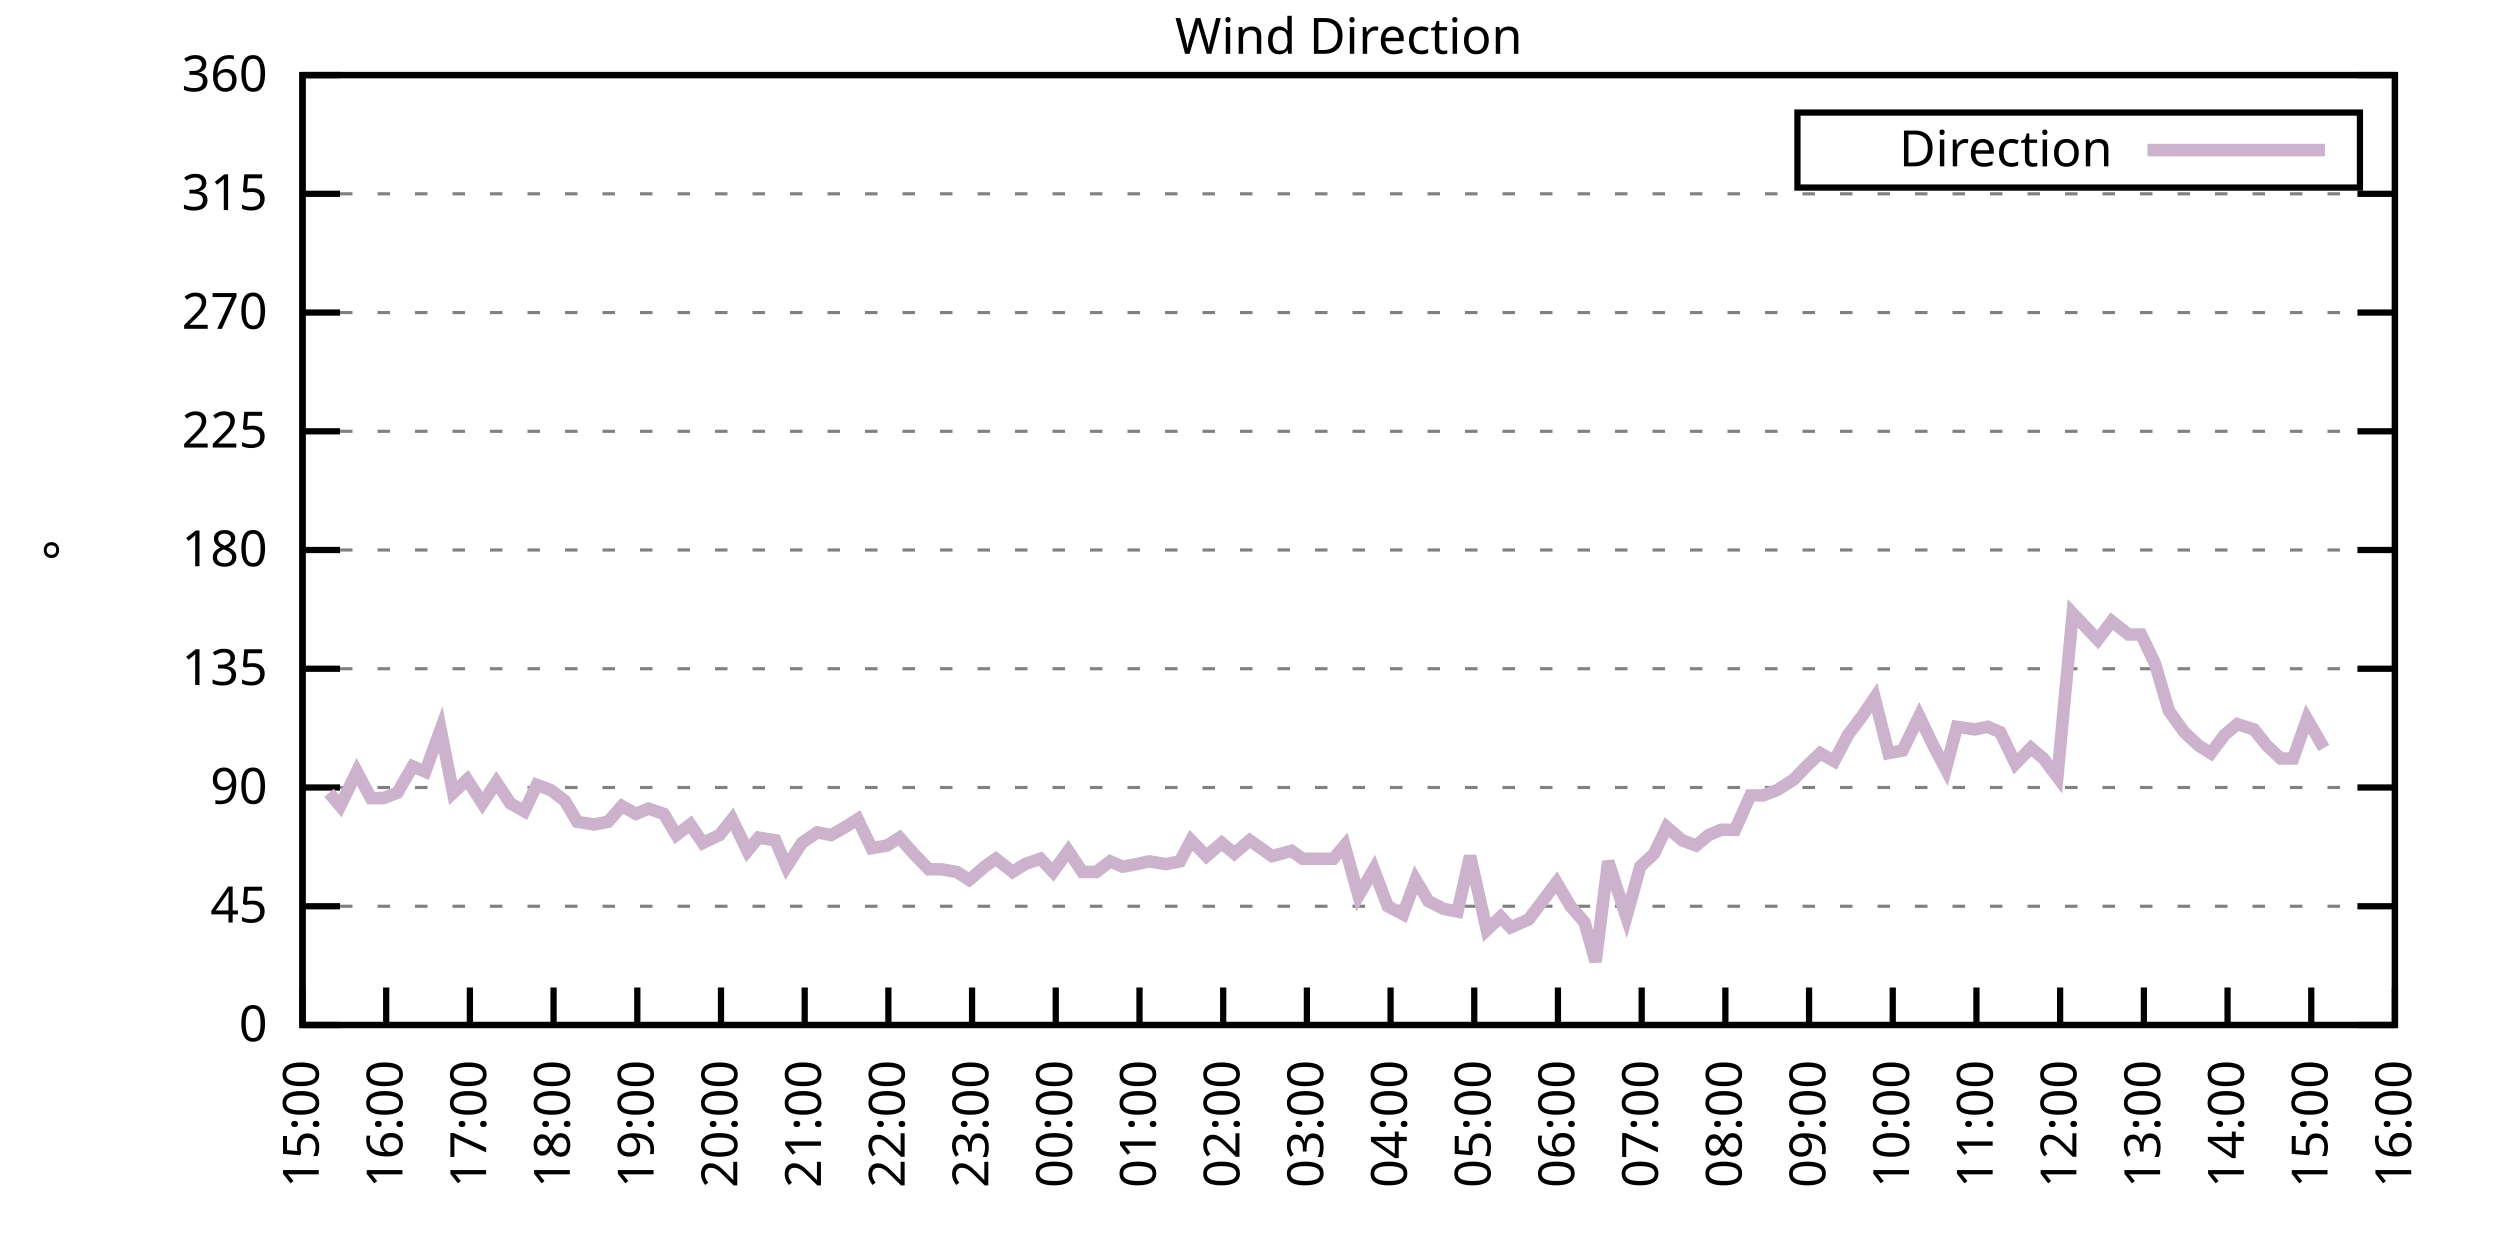
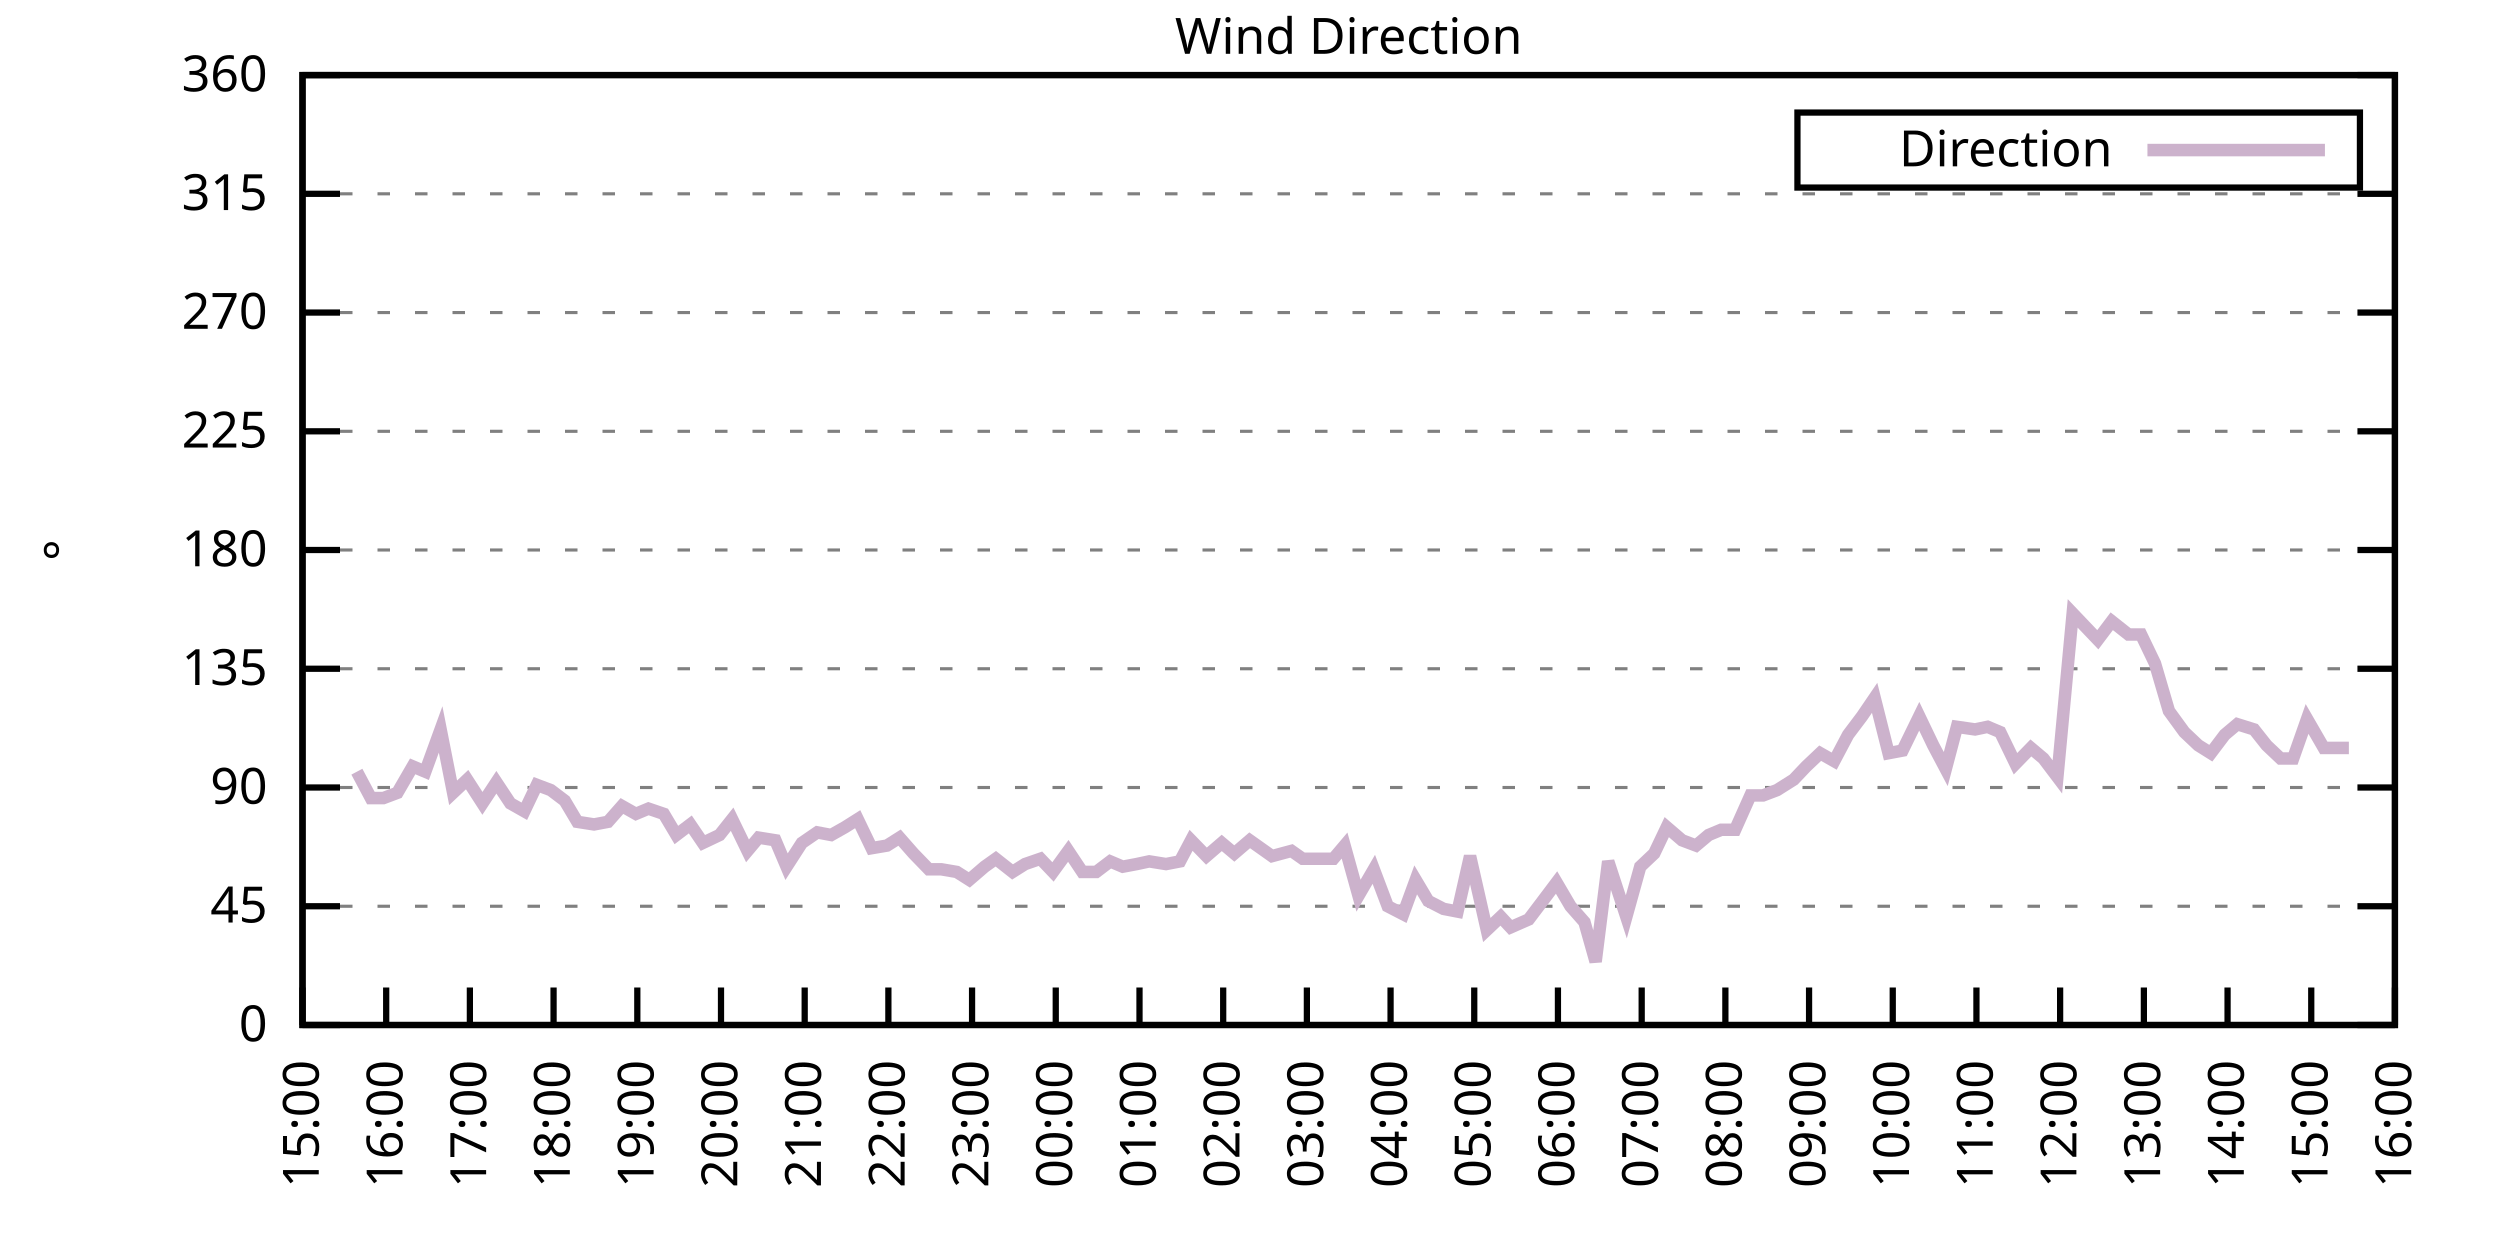
<svg xmlns="http://www.w3.org/2000/svg" xmlns:xlink="http://www.w3.org/1999/xlink" width="400" height="200" viewBox="0 0 400 200">
  <g id="gnuplot_canvas">
    <rect x="0" y="0" width="400" height="200" fill="none" />
    <defs>
      <circle id="gpDot" r="0.5" stroke-width="0.5" stroke="currentColor" />
      <path id="gpPt0" stroke-width="0.333" stroke="currentColor" d="M-1,0 h2 M0,-1 v2" />
      <path id="gpPt1" stroke-width="0.333" stroke="currentColor" d="M-1,-1 L1,1 M1,-1 L-1,1" />
      <path id="gpPt2" stroke-width="0.333" stroke="currentColor" d="M-1,0 L1,0 M0,-1 L0,1 M-1,-1 L1,1 M-1,1 L1,-1" />
      <rect id="gpPt3" stroke-width="0.333" stroke="currentColor" x="-1" y="-1" width="2" height="2" />
      <rect id="gpPt4" stroke-width="0.333" stroke="currentColor" fill="currentColor" x="-1" y="-1" width="2" height="2" />
      <circle id="gpPt5" stroke-width="0.333" stroke="currentColor" cx="0" cy="0" r="1" />
      <use xlink:href="#gpPt5" id="gpPt6" fill="currentColor" stroke="none" />
      <path id="gpPt7" stroke-width="0.333" stroke="currentColor" d="M0,-1.33 L-1.33,0.67 L1.33,0.67 z" />
      <use xlink:href="#gpPt7" id="gpPt8" fill="currentColor" stroke="none" />
      <use xlink:href="#gpPt7" id="gpPt9" stroke="currentColor" transform="rotate(180)" />
      <use xlink:href="#gpPt9" id="gpPt10" fill="currentColor" stroke="none" />
      <use xlink:href="#gpPt3" id="gpPt11" stroke="currentColor" transform="rotate(45)" />
      <use xlink:href="#gpPt11" id="gpPt12" fill="currentColor" stroke="none" />
      <path id="gpPt13" stroke-width="0.333" stroke="currentColor" d="M0,1.330 L1.265,0.411 L0.782,-1.067 L-0.782,-1.076 L-1.265,0.411 z" />
      <use xlink:href="#gpPt13" id="gpPt14" fill="currentColor" stroke="none" />
      <filter id="textbox" filterUnits="objectBoundingBox" x="0" y="0" height="1" width="1">
        <feFlood flood-color="white" flood-opacity="1" result="bgnd" />
        <feComposite in="SourceGraphic" in2="bgnd" operator="atop" />
      </filter>
      <filter id="greybox" filterUnits="objectBoundingBox" x="0" y="0" height="1" width="1">
        <feFlood flood-color="lightgrey" flood-opacity="1" result="grey" />
        <feComposite in="SourceGraphic" in2="grey" operator="atop" />
      </filter>
    </defs>
    <g fill="none" color="white" stroke="currentColor" stroke-width="1.00" stroke-linecap="butt" stroke-linejoin="miter">
</g>
    <g fill="none" color="black" stroke="currentColor" stroke-width="1.00" stroke-linecap="butt" stroke-linejoin="miter">
      <g stroke="none" shape-rendering="crispEdges">
        <polygon fill="rgb(255, 255, 255)" points="48.40,164.00 383.18,164.00 383.18,12.02 48.40,12.02 " />
      </g>
    </g>
    <g fill="none" color="black" stroke="currentColor" stroke-width="1.00" stroke-linecap="butt" stroke-linejoin="miter">
</g>
    <g fill="none" color="black" stroke="black" stroke-width="0.50" stroke-linecap="butt" stroke-linejoin="miter">
</g>
    <g fill="none" color="gray" stroke="currentColor" stroke-width="0.50" stroke-linecap="butt" stroke-linejoin="miter">
      <path stroke="gray" stroke-dasharray="2,4" class="gridline" d="M48.40,164.00 L383.19,164.00  " />
    </g>
    <g fill="none" color="gray" stroke="gray" stroke-width="1.00" stroke-linecap="butt" stroke-linejoin="miter">
</g>
    <g fill="none" color="black" stroke="currentColor" stroke-width="1.00" stroke-linecap="butt" stroke-linejoin="miter">
      <path stroke="black" d="M48.40,164.00 L54.40,164.00 M383.19,164.00 L377.19,164.00  " />
      <g transform="translate(42.80,166.60)" stroke="none" fill="black" font-family="Sans" font-size="8.00" text-anchor="end">
        <text>
          <tspan font-family="Sans"> 0</tspan>
        </text>
      </g>
    </g>
    <g fill="none" color="black" stroke="currentColor" stroke-width="1.00" stroke-linecap="butt" stroke-linejoin="miter">
</g>
    <g fill="none" color="black" stroke="black" stroke-width="0.50" stroke-linecap="butt" stroke-linejoin="miter">
</g>
    <g fill="none" color="gray" stroke="currentColor" stroke-width="0.50" stroke-linecap="butt" stroke-linejoin="miter">
      <path stroke="gray" stroke-dasharray="2,4" class="gridline" d="M48.40,145.00 L383.19,145.00  " />
    </g>
    <g fill="none" color="gray" stroke="gray" stroke-width="1.00" stroke-linecap="butt" stroke-linejoin="miter">
</g>
    <g fill="none" color="black" stroke="currentColor" stroke-width="1.00" stroke-linecap="butt" stroke-linejoin="miter">
      <path stroke="black" d="M48.40,145.00 L54.40,145.00 M383.19,145.00 L377.19,145.00  " />
      <g transform="translate(42.80,147.60)" stroke="none" fill="black" font-family="Sans" font-size="8.00" text-anchor="end">
        <text>
          <tspan font-family="Sans"> 45</tspan>
        </text>
      </g>
    </g>
    <g fill="none" color="black" stroke="currentColor" stroke-width="1.00" stroke-linecap="butt" stroke-linejoin="miter">
</g>
    <g fill="none" color="black" stroke="black" stroke-width="0.50" stroke-linecap="butt" stroke-linejoin="miter">
</g>
    <g fill="none" color="gray" stroke="currentColor" stroke-width="0.50" stroke-linecap="butt" stroke-linejoin="miter">
      <path stroke="gray" stroke-dasharray="2,4" class="gridline" d="M48.40,126.00 L383.19,126.00  " />
    </g>
    <g fill="none" color="gray" stroke="gray" stroke-width="1.00" stroke-linecap="butt" stroke-linejoin="miter">
</g>
    <g fill="none" color="black" stroke="currentColor" stroke-width="1.00" stroke-linecap="butt" stroke-linejoin="miter">
      <path stroke="black" d="M48.40,126.00 L54.40,126.00 M383.19,126.00 L377.19,126.00  " />
      <g transform="translate(42.80,128.60)" stroke="none" fill="black" font-family="Sans" font-size="8.00" text-anchor="end">
        <text>
          <tspan font-family="Sans"> 90</tspan>
        </text>
      </g>
    </g>
    <g fill="none" color="black" stroke="currentColor" stroke-width="1.00" stroke-linecap="butt" stroke-linejoin="miter">
</g>
    <g fill="none" color="black" stroke="black" stroke-width="0.50" stroke-linecap="butt" stroke-linejoin="miter">
</g>
    <g fill="none" color="gray" stroke="currentColor" stroke-width="0.50" stroke-linecap="butt" stroke-linejoin="miter">
      <path stroke="gray" stroke-dasharray="2,4" class="gridline" d="M48.40,107.00 L383.19,107.00  " />
    </g>
    <g fill="none" color="gray" stroke="gray" stroke-width="1.00" stroke-linecap="butt" stroke-linejoin="miter">
</g>
    <g fill="none" color="black" stroke="currentColor" stroke-width="1.00" stroke-linecap="butt" stroke-linejoin="miter">
      <path stroke="black" d="M48.40,107.00 L54.40,107.00 M383.19,107.00 L377.19,107.00  " />
      <g transform="translate(42.80,109.60)" stroke="none" fill="black" font-family="Sans" font-size="8.00" text-anchor="end">
        <text>
          <tspan font-family="Sans"> 135</tspan>
        </text>
      </g>
    </g>
    <g fill="none" color="black" stroke="currentColor" stroke-width="1.00" stroke-linecap="butt" stroke-linejoin="miter">
</g>
    <g fill="none" color="black" stroke="black" stroke-width="0.50" stroke-linecap="butt" stroke-linejoin="miter">
</g>
    <g fill="none" color="gray" stroke="currentColor" stroke-width="0.50" stroke-linecap="butt" stroke-linejoin="miter">
      <path stroke="gray" stroke-dasharray="2,4" class="gridline" d="M48.40,88.00 L383.19,88.00  " />
    </g>
    <g fill="none" color="gray" stroke="gray" stroke-width="1.00" stroke-linecap="butt" stroke-linejoin="miter">
</g>
    <g fill="none" color="black" stroke="currentColor" stroke-width="1.00" stroke-linecap="butt" stroke-linejoin="miter">
      <path stroke="black" d="M48.40,88.00 L54.40,88.00 M383.19,88.00 L377.19,88.00  " />
      <g transform="translate(42.80,90.60)" stroke="none" fill="black" font-family="Sans" font-size="8.00" text-anchor="end">
        <text>
          <tspan font-family="Sans"> 180</tspan>
        </text>
      </g>
    </g>
    <g fill="none" color="black" stroke="currentColor" stroke-width="1.00" stroke-linecap="butt" stroke-linejoin="miter">
</g>
    <g fill="none" color="black" stroke="black" stroke-width="0.50" stroke-linecap="butt" stroke-linejoin="miter">
</g>
    <g fill="none" color="gray" stroke="currentColor" stroke-width="0.50" stroke-linecap="butt" stroke-linejoin="miter">
      <path stroke="gray" stroke-dasharray="2,4" class="gridline" d="M48.40,69.01 L383.19,69.01  " />
    </g>
    <g fill="none" color="gray" stroke="gray" stroke-width="1.00" stroke-linecap="butt" stroke-linejoin="miter">
</g>
    <g fill="none" color="black" stroke="currentColor" stroke-width="1.00" stroke-linecap="butt" stroke-linejoin="miter">
      <path stroke="black" d="M48.40,69.01 L54.40,69.01 M383.19,69.01 L377.19,69.01  " />
      <g transform="translate(42.80,71.61)" stroke="none" fill="black" font-family="Sans" font-size="8.00" text-anchor="end">
        <text>
          <tspan font-family="Sans"> 225</tspan>
        </text>
      </g>
    </g>
    <g fill="none" color="black" stroke="currentColor" stroke-width="1.00" stroke-linecap="butt" stroke-linejoin="miter">
</g>
    <g fill="none" color="black" stroke="black" stroke-width="0.50" stroke-linecap="butt" stroke-linejoin="miter">
</g>
    <g fill="none" color="gray" stroke="currentColor" stroke-width="0.50" stroke-linecap="butt" stroke-linejoin="miter">
      <path stroke="gray" stroke-dasharray="2,4" class="gridline" d="M48.40,50.01 L383.19,50.01  " />
    </g>
    <g fill="none" color="gray" stroke="gray" stroke-width="1.00" stroke-linecap="butt" stroke-linejoin="miter">
</g>
    <g fill="none" color="black" stroke="currentColor" stroke-width="1.00" stroke-linecap="butt" stroke-linejoin="miter">
      <path stroke="black" d="M48.40,50.01 L54.40,50.01 M383.19,50.01 L377.19,50.01  " />
      <g transform="translate(42.80,52.61)" stroke="none" fill="black" font-family="Sans" font-size="8.00" text-anchor="end">
        <text>
          <tspan font-family="Sans"> 270</tspan>
        </text>
      </g>
    </g>
    <g fill="none" color="black" stroke="currentColor" stroke-width="1.00" stroke-linecap="butt" stroke-linejoin="miter">
</g>
    <g fill="none" color="black" stroke="black" stroke-width="0.50" stroke-linecap="butt" stroke-linejoin="miter">
</g>
    <g fill="none" color="gray" stroke="currentColor" stroke-width="0.50" stroke-linecap="butt" stroke-linejoin="miter">
      <path stroke="gray" stroke-dasharray="2,4" class="gridline" d="M48.40,31.01 L383.19,31.01  " />
    </g>
    <g fill="none" color="gray" stroke="gray" stroke-width="1.00" stroke-linecap="butt" stroke-linejoin="miter">
</g>
    <g fill="none" color="black" stroke="currentColor" stroke-width="1.00" stroke-linecap="butt" stroke-linejoin="miter">
      <path stroke="black" d="M48.40,31.01 L54.40,31.01 M383.19,31.01 L377.19,31.01  " />
      <g transform="translate(42.80,33.61)" stroke="none" fill="black" font-family="Sans" font-size="8.00" text-anchor="end">
        <text>
          <tspan font-family="Sans"> 315</tspan>
        </text>
      </g>
    </g>
    <g fill="none" color="black" stroke="currentColor" stroke-width="1.00" stroke-linecap="butt" stroke-linejoin="miter">
</g>
    <g fill="none" color="black" stroke="black" stroke-width="0.50" stroke-linecap="butt" stroke-linejoin="miter">
</g>
    <g fill="none" color="gray" stroke="currentColor" stroke-width="0.50" stroke-linecap="butt" stroke-linejoin="miter">
      <path stroke="gray" stroke-dasharray="2,4" class="gridline" d="M48.40,12.01 L383.19,12.01  " />
    </g>
    <g fill="none" color="gray" stroke="gray" stroke-width="1.00" stroke-linecap="butt" stroke-linejoin="miter">
</g>
    <g fill="none" color="black" stroke="currentColor" stroke-width="1.00" stroke-linecap="butt" stroke-linejoin="miter">
      <path stroke="black" d="M48.40,12.01 L54.40,12.01 M383.19,12.01 L377.19,12.01  " />
      <g transform="translate(42.80,14.61)" stroke="none" fill="black" font-family="Sans" font-size="8.00" text-anchor="end">
        <text>
          <tspan font-family="Sans"> 360</tspan>
        </text>
      </g>
    </g>
    <g fill="none" color="black" stroke="currentColor" stroke-width="1.00" stroke-linecap="butt" stroke-linejoin="miter">
      <path stroke="black" d="M48.40,164.00 L48.40,158.00  " />
      <g transform="translate(51.00,169.60) rotate(270.00)" stroke="none" fill="black" font-family="Sans" font-size="8.00" text-anchor="end">
        <text>
          <tspan font-family="Sans">15:00</tspan>
        </text>
      </g>
    </g>
    <g fill="none" color="black" stroke="currentColor" stroke-width="1.00" stroke-linecap="butt" stroke-linejoin="miter">
      <path stroke="black" d="M61.79,164.00 L61.79,158.00  " />
      <g transform="translate(64.39,169.60) rotate(270.00)" stroke="none" fill="black" font-family="Sans" font-size="8.00" text-anchor="end">
        <text>
          <tspan font-family="Sans">16:00</tspan>
        </text>
      </g>
    </g>
    <g fill="none" color="black" stroke="currentColor" stroke-width="1.00" stroke-linecap="butt" stroke-linejoin="miter">
      <path stroke="black" d="M75.18,164.00 L75.18,158.00  " />
      <g transform="translate(77.78,169.60) rotate(270.00)" stroke="none" fill="black" font-family="Sans" font-size="8.00" text-anchor="end">
        <text>
          <tspan font-family="Sans">17:00</tspan>
        </text>
      </g>
    </g>
    <g fill="none" color="black" stroke="currentColor" stroke-width="1.00" stroke-linecap="butt" stroke-linejoin="miter">
      <path stroke="black" d="M88.57,164.00 L88.57,158.00  " />
      <g transform="translate(91.17,169.60) rotate(270.00)" stroke="none" fill="black" font-family="Sans" font-size="8.00" text-anchor="end">
        <text>
          <tspan font-family="Sans">18:00</tspan>
        </text>
      </g>
    </g>
    <g fill="none" color="black" stroke="currentColor" stroke-width="1.00" stroke-linecap="butt" stroke-linejoin="miter">
      <path stroke="black" d="M101.97,164.00 L101.97,158.00  " />
      <g transform="translate(104.57,169.60) rotate(270.00)" stroke="none" fill="black" font-family="Sans" font-size="8.00" text-anchor="end">
        <text>
          <tspan font-family="Sans">19:00</tspan>
        </text>
      </g>
    </g>
    <g fill="none" color="black" stroke="currentColor" stroke-width="1.00" stroke-linecap="butt" stroke-linejoin="miter">
      <path stroke="black" d="M115.36,164.00 L115.36,158.00  " />
      <g transform="translate(117.96,169.60) rotate(270.00)" stroke="none" fill="black" font-family="Sans" font-size="8.00" text-anchor="end">
        <text>
          <tspan font-family="Sans">20:00</tspan>
        </text>
      </g>
    </g>
    <g fill="none" color="black" stroke="currentColor" stroke-width="1.00" stroke-linecap="butt" stroke-linejoin="miter">
      <path stroke="black" d="M128.75,164.00 L128.75,158.00  " />
      <g transform="translate(131.35,169.60) rotate(270.00)" stroke="none" fill="black" font-family="Sans" font-size="8.00" text-anchor="end">
        <text>
          <tspan font-family="Sans">21:00</tspan>
        </text>
      </g>
    </g>
    <g fill="none" color="black" stroke="currentColor" stroke-width="1.00" stroke-linecap="butt" stroke-linejoin="miter">
      <path stroke="black" d="M142.14,164.00 L142.14,158.00  " />
      <g transform="translate(144.74,169.60) rotate(270.00)" stroke="none" fill="black" font-family="Sans" font-size="8.00" text-anchor="end">
        <text>
          <tspan font-family="Sans">22:00</tspan>
        </text>
      </g>
    </g>
    <g fill="none" color="black" stroke="currentColor" stroke-width="1.00" stroke-linecap="butt" stroke-linejoin="miter">
      <path stroke="black" d="M155.53,164.00 L155.53,158.00  " />
      <g transform="translate(158.13,169.60) rotate(270.00)" stroke="none" fill="black" font-family="Sans" font-size="8.00" text-anchor="end">
        <text>
          <tspan font-family="Sans">23:00</tspan>
        </text>
      </g>
    </g>
    <g fill="none" color="black" stroke="currentColor" stroke-width="1.00" stroke-linecap="butt" stroke-linejoin="miter">
      <path stroke="black" d="M168.92,164.00 L168.92,158.00  " />
      <g transform="translate(171.52,169.60) rotate(270.00)" stroke="none" fill="black" font-family="Sans" font-size="8.00" text-anchor="end">
        <text>
          <tspan font-family="Sans">00:00</tspan>
        </text>
      </g>
    </g>
    <g fill="none" color="black" stroke="currentColor" stroke-width="1.00" stroke-linecap="butt" stroke-linejoin="miter">
      <path stroke="black" d="M182.32,164.00 L182.32,158.00  " />
      <g transform="translate(184.92,169.60) rotate(270.00)" stroke="none" fill="black" font-family="Sans" font-size="8.00" text-anchor="end">
        <text>
          <tspan font-family="Sans">01:00</tspan>
        </text>
      </g>
    </g>
    <g fill="none" color="black" stroke="currentColor" stroke-width="1.00" stroke-linecap="butt" stroke-linejoin="miter">
      <path stroke="black" d="M195.71,164.00 L195.71,158.00  " />
      <g transform="translate(198.31,169.60) rotate(270.00)" stroke="none" fill="black" font-family="Sans" font-size="8.00" text-anchor="end">
        <text>
          <tspan font-family="Sans">02:00</tspan>
        </text>
      </g>
    </g>
    <g fill="none" color="black" stroke="currentColor" stroke-width="1.00" stroke-linecap="butt" stroke-linejoin="miter">
      <path stroke="black" d="M209.10,164.00 L209.10,158.00  " />
      <g transform="translate(211.70,169.60) rotate(270.00)" stroke="none" fill="black" font-family="Sans" font-size="8.00" text-anchor="end">
        <text>
          <tspan font-family="Sans">03:00</tspan>
        </text>
      </g>
    </g>
    <g fill="none" color="black" stroke="currentColor" stroke-width="1.00" stroke-linecap="butt" stroke-linejoin="miter">
      <path stroke="black" d="M222.49,164.00 L222.49,158.00  " />
      <g transform="translate(225.09,169.60) rotate(270.00)" stroke="none" fill="black" font-family="Sans" font-size="8.00" text-anchor="end">
        <text>
          <tspan font-family="Sans">04:00</tspan>
        </text>
      </g>
    </g>
    <g fill="none" color="black" stroke="currentColor" stroke-width="1.00" stroke-linecap="butt" stroke-linejoin="miter">
      <path stroke="black" d="M235.88,164.00 L235.88,158.00  " />
      <g transform="translate(238.48,169.60) rotate(270.00)" stroke="none" fill="black" font-family="Sans" font-size="8.00" text-anchor="end">
        <text>
          <tspan font-family="Sans">05:00</tspan>
        </text>
      </g>
    </g>
    <g fill="none" color="black" stroke="currentColor" stroke-width="1.00" stroke-linecap="butt" stroke-linejoin="miter">
      <path stroke="black" d="M249.27,164.00 L249.27,158.00  " />
      <g transform="translate(251.87,169.60) rotate(270.00)" stroke="none" fill="black" font-family="Sans" font-size="8.00" text-anchor="end">
        <text>
          <tspan font-family="Sans">06:00</tspan>
        </text>
      </g>
    </g>
    <g fill="none" color="black" stroke="currentColor" stroke-width="1.00" stroke-linecap="butt" stroke-linejoin="miter">
      <path stroke="black" d="M262.67,164.00 L262.67,158.00  " />
      <g transform="translate(265.27,169.60) rotate(270.00)" stroke="none" fill="black" font-family="Sans" font-size="8.00" text-anchor="end">
        <text>
          <tspan font-family="Sans">07:00</tspan>
        </text>
      </g>
    </g>
    <g fill="none" color="black" stroke="currentColor" stroke-width="1.00" stroke-linecap="butt" stroke-linejoin="miter">
      <path stroke="black" d="M276.06,164.00 L276.06,158.00  " />
      <g transform="translate(278.66,169.60) rotate(270.00)" stroke="none" fill="black" font-family="Sans" font-size="8.00" text-anchor="end">
        <text>
          <tspan font-family="Sans">08:00</tspan>
        </text>
      </g>
    </g>
    <g fill="none" color="black" stroke="currentColor" stroke-width="1.00" stroke-linecap="butt" stroke-linejoin="miter">
      <path stroke="black" d="M289.45,164.00 L289.45,158.00  " />
      <g transform="translate(292.05,169.60) rotate(270.00)" stroke="none" fill="black" font-family="Sans" font-size="8.00" text-anchor="end">
        <text>
          <tspan font-family="Sans">09:00</tspan>
        </text>
      </g>
    </g>
    <g fill="none" color="black" stroke="currentColor" stroke-width="1.00" stroke-linecap="butt" stroke-linejoin="miter">
      <path stroke="black" d="M302.84,164.00 L302.84,158.00  " />
      <g transform="translate(305.44,169.60) rotate(270.00)" stroke="none" fill="black" font-family="Sans" font-size="8.00" text-anchor="end">
        <text>
          <tspan font-family="Sans">10:00</tspan>
        </text>
      </g>
    </g>
    <g fill="none" color="black" stroke="currentColor" stroke-width="1.00" stroke-linecap="butt" stroke-linejoin="miter">
      <path stroke="black" d="M316.23,164.00 L316.23,158.00  " />
      <g transform="translate(318.83,169.60) rotate(270.00)" stroke="none" fill="black" font-family="Sans" font-size="8.00" text-anchor="end">
        <text>
          <tspan font-family="Sans">11:00</tspan>
        </text>
      </g>
    </g>
    <g fill="none" color="black" stroke="currentColor" stroke-width="1.00" stroke-linecap="butt" stroke-linejoin="miter">
      <path stroke="black" d="M329.62,164.00 L329.62,158.00  " />
      <g transform="translate(332.22,169.60) rotate(270.00)" stroke="none" fill="black" font-family="Sans" font-size="8.00" text-anchor="end">
        <text>
          <tspan font-family="Sans">12:00</tspan>
        </text>
      </g>
    </g>
    <g fill="none" color="black" stroke="currentColor" stroke-width="1.00" stroke-linecap="butt" stroke-linejoin="miter">
      <path stroke="black" d="M343.02,164.00 L343.02,158.00  " />
      <g transform="translate(345.62,169.60) rotate(270.00)" stroke="none" fill="black" font-family="Sans" font-size="8.00" text-anchor="end">
        <text>
          <tspan font-family="Sans">13:00</tspan>
        </text>
      </g>
    </g>
    <g fill="none" color="black" stroke="currentColor" stroke-width="1.00" stroke-linecap="butt" stroke-linejoin="miter">
      <path stroke="black" d="M356.41,164.00 L356.41,158.00  " />
      <g transform="translate(359.01,169.60) rotate(270.00)" stroke="none" fill="black" font-family="Sans" font-size="8.00" text-anchor="end">
        <text>
          <tspan font-family="Sans">14:00</tspan>
        </text>
      </g>
    </g>
    <g fill="none" color="black" stroke="currentColor" stroke-width="1.00" stroke-linecap="butt" stroke-linejoin="miter">
      <path stroke="black" d="M369.80,164.00 L369.80,158.00  " />
      <g transform="translate(372.40,169.60) rotate(270.00)" stroke="none" fill="black" font-family="Sans" font-size="8.00" text-anchor="end">
        <text>
          <tspan font-family="Sans">15:00</tspan>
        </text>
      </g>
    </g>
    <g fill="none" color="black" stroke="currentColor" stroke-width="1.00" stroke-linecap="butt" stroke-linejoin="miter">
      <path stroke="black" d="M383.19,164.00 L383.19,158.00  " />
      <g transform="translate(385.79,169.60) rotate(270.00)" stroke="none" fill="black" font-family="Sans" font-size="8.00" text-anchor="end">
        <text>
          <tspan font-family="Sans">16:00</tspan>
        </text>
      </g>
    </g>
    <g fill="none" color="black" stroke="currentColor" stroke-width="1.00" stroke-linecap="butt" stroke-linejoin="miter">
</g>
    <g fill="none" color="black" stroke="currentColor" stroke-width="1.00" stroke-linecap="butt" stroke-linejoin="miter">
      <path stroke="black" d="M48.40,12.01 L48.40,164.00 L383.19,164.00 L383.19,12.01 L48.40,12.01 Z  " />
    </g>
    <g fill="none" color="black" stroke="currentColor" stroke-width="1.00" stroke-linecap="butt" stroke-linejoin="miter">
</g>
    <g fill="none" color="black" stroke="currentColor" stroke-width="1.00" stroke-linecap="butt" stroke-linejoin="miter">
      <path stroke="black" d="M287.59,30.01 L287.59,18.01 L377.59,18.01 L377.59,30.01 L287.59,30.01 Z  " />
    </g>
    <g id="Wind_direction_plot_1">
      <g fill="none" color="white" stroke="black" stroke-width="2.00" stroke-linecap="butt" stroke-linejoin="miter">
</g>
      <g fill="none" color="black" stroke="currentColor" stroke-width="2.00" stroke-linecap="butt" stroke-linejoin="miter">
        <g transform="translate(337.99,26.61)" stroke="none" fill="black" font-family="Sans" font-size="8.00" text-anchor="end">
          <text>
            <tspan font-family="Sans">Direction</tspan>
          </text>
        </g>
      </g>
      <g fill="none" color="black" stroke="currentColor" stroke-width="2.00" stroke-linecap="butt" stroke-linejoin="miter">
-         <path stroke="rgb(204, 178, 204)" d="M343.59,24.01 L371.99,24.01 M52.64,126.85 L54.43,128.96 L57.10,123.47 L59.34,127.69 L61.35,127.69 L63.58,126.85   L66.03,122.62 L68.04,123.47 L70.50,116.71 L72.50,126.85 L74.74,124.74 L77.19,128.54 L79.42,125.16 L81.66,128.54   L83.89,129.80 L85.90,125.58 L88.13,126.42 L90.36,128.11 L92.37,131.49 L95.05,131.91 L97.28,131.49 L99.51,128.96   L101.74,130.22 L103.75,129.38 L106.21,130.22 L108.22,133.60 L110.45,131.91 L112.46,134.87 L115.13,133.60 L117.14,131.07   L119.60,136.14 L121.38,134.02 L124.06,134.45 L125.85,138.67 L128.30,134.87 L130.76,133.18 L132.99,133.60 L135.22,132.34   L137.23,131.07 L139.46,135.71 L141.92,135.29 L143.93,134.02 L146.16,136.56 L148.61,139.09 L150.62,139.09 L153.08,139.51   L155.09,140.78 L157.54,138.67 L159.33,137.40 L162.01,139.51 L164.01,138.25 L166.47,137.40 L168.48,139.51 L170.93,136.14   L173.17,139.51 L175.40,139.51 L177.63,137.82 L179.64,138.67 L181.87,138.25 L183.88,137.82 L186.56,138.25 L188.79,137.82   L190.57,134.45 L193.03,136.98 L195.48,134.87 L197.49,136.56 L199.95,134.45 L203.52,136.98 L206.64,136.14 L208.43,137.40   L210.88,137.40 L213.34,137.40 L215.13,135.29 L217.36,143.31 L219.81,139.09 L222.04,145.00 L224.50,146.27 L226.51,140.78   L228.52,144.16 L230.97,145.42 L233.20,145.85 L235.21,136.98 L237.89,148.80 L240.12,146.69 L241.69,148.38 L244.59,147.11   L246.82,144.16 L249.05,141.20 L251.28,145.00 L253.51,147.53 L255.30,153.87 L257.31,137.82 L260.21,146.69 L262.44,138.67   L264.67,136.56 L266.68,132.34 L269.14,134.45 L271.37,135.29 L273.38,133.60 L275.39,132.76 L277.62,132.76 L280.07,127.27   L282.08,127.27 L284.32,126.42 L286.99,124.74 L289.00,122.62 L291.23,120.51 L293.47,121.78 L295.70,117.56 L297.93,114.60   L299.94,111.65 L302.17,120.51 L304.40,120.09 L307.08,114.60 L309.31,119.25 L311.32,123.05 L313.11,116.29 L316.01,116.71   L318.02,116.29 L320.03,117.14 L322.48,122.20 L324.94,119.67 L326.95,121.36 L329.18,124.31 L331.63,98.14 L335.65,102.36   L337.88,99.40 L340.56,101.52 L342.57,101.52 L344.80,106.16 L347.03,113.76 L349.49,117.14 L351.72,119.25 L353.73,120.51   L355.96,117.56 L357.97,115.87 L360.65,116.71 L362.66,119.25 L364.89,121.36 L366.90,121.36 L369.13,115.03 L371.81,119.67    " />
+         <path stroke="rgb(204, 178, 204)" d="M343.59,24.01 L371.99,24.01 M57.10,123.47 L59.34,127.69 L61.35,127.69 L63.58,126.85 L66.03,122.62 L68.04,123.47   L70.50,116.71 L72.50,126.85 L74.74,124.74 L77.19,128.54 L79.42,125.16 L81.66,128.54 L83.89,129.80 L85.90,125.58   L88.13,126.42 L90.36,128.11 L92.37,131.49 L95.05,131.91 L97.28,131.49 L99.51,128.96 L101.74,130.22 L103.75,129.38   L106.21,130.22 L108.22,133.60 L110.45,131.91 L112.46,134.87 L115.13,133.60 L117.14,131.07 L119.60,136.14 L121.38,134.02   L124.06,134.45 L125.85,138.67 L128.30,134.87 L130.76,133.18 L132.99,133.60 L135.22,132.34 L137.23,131.07 L139.46,135.71   L141.92,135.29 L143.93,134.02 L146.16,136.56 L148.61,139.09 L150.62,139.09 L153.08,139.51 L155.09,140.78 L157.54,138.67   L159.33,137.40 L162.01,139.51 L164.01,138.25 L166.47,137.40 L168.48,139.51 L170.93,136.14 L173.17,139.51 L175.40,139.51   L177.63,137.82 L179.64,138.67 L181.87,138.25 L183.88,137.82 L186.56,138.25 L188.79,137.82 L190.57,134.45 L193.03,136.98   L195.48,134.87 L197.49,136.56 L199.95,134.45 L203.52,136.98 L206.64,136.14 L208.43,137.40 L210.88,137.40 L213.34,137.40   L215.13,135.29 L217.36,143.31 L219.81,139.09 L222.04,145.00 L224.50,146.27 L226.51,140.78 L228.52,144.16 L230.97,145.42   L233.20,145.85 L235.21,136.98 L237.89,148.80 L240.12,146.69 L241.69,148.38 L244.59,147.11 L246.82,144.16 L249.05,141.20   L251.28,145.00 L253.51,147.53 L255.30,153.87 L257.31,137.82 L260.21,146.69 L262.44,138.67 L264.67,136.56 L266.68,132.34   L269.14,134.45 L271.37,135.29 L273.38,133.60 L275.39,132.76 L277.62,132.76 L280.07,127.27 L282.08,127.27 L284.32,126.42   L286.99,124.74 L289.00,122.62 L291.23,120.51 L293.47,121.78 L295.70,117.56 L297.93,114.60 L299.94,111.65 L302.17,120.51   L304.40,120.09 L307.08,114.60 L309.31,119.25 L311.32,123.05 L313.11,116.29 L316.01,116.71 L318.02,116.29 L320.03,117.14   L322.48,122.20 L324.94,119.67 L326.95,121.36 L329.18,124.31 L331.63,98.14 L335.65,102.36 L337.88,99.40 L340.56,101.52   L342.57,101.52 L344.80,106.16 L347.03,113.76 L349.49,117.14 L351.72,119.25 L353.73,120.51 L355.96,117.56 L357.97,115.87   L360.65,116.71 L362.66,119.25 L364.89,121.36 L366.90,121.36 L369.13,115.03 L371.81,119.67 L373.82,119.67 L375.82,119.67    " />
      </g>
    </g>
    <g fill="none" color="black" stroke="currentColor" stroke-width="2.00" stroke-linecap="butt" stroke-linejoin="miter">
</g>
    <g fill="none" color="black" stroke="black" stroke-width="1.00" stroke-linecap="butt" stroke-linejoin="miter">
</g>
    <g fill="none" color="black" stroke="currentColor" stroke-width="1.00" stroke-linecap="butt" stroke-linejoin="miter">
      <path stroke="black" d="M48.40,12.01 L48.40,164.00 L383.19,164.00 L383.19,12.01 L48.40,12.01 Z  " />
      <g transform="translate(12.80,88.01) rotate(270.00)" stroke="none" fill="black" font-family="Sans" font-size="8.00" text-anchor="middle">
        <text>
          <tspan font-family="Sans">°</tspan>
        </text>
      </g>
    </g>
    <g fill="none" color="black" stroke="currentColor" stroke-width="1.00" stroke-linecap="butt" stroke-linejoin="miter">
</g>
    <g fill="none" color="black" stroke="currentColor" stroke-width="1.00" stroke-linecap="butt" stroke-linejoin="miter">
      <g transform="translate(215.79,8.61)" stroke="none" fill="black" font-family="Sans" font-size="8.00" text-anchor="middle">
        <text>
          <tspan font-family="Sans">Wind Direction</tspan>
        </text>
      </g>
    </g>
    <g fill="none" color="black" stroke="currentColor" stroke-width="1.00" stroke-linecap="butt" stroke-linejoin="miter">
</g>
  </g>
</svg>
